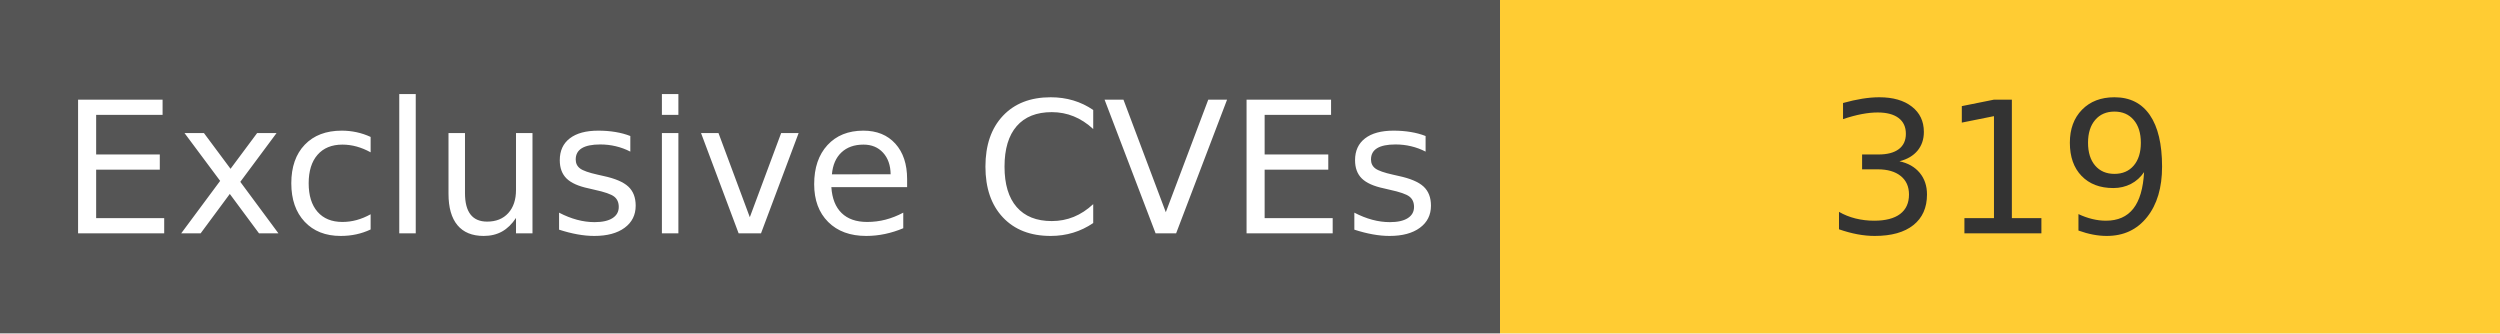
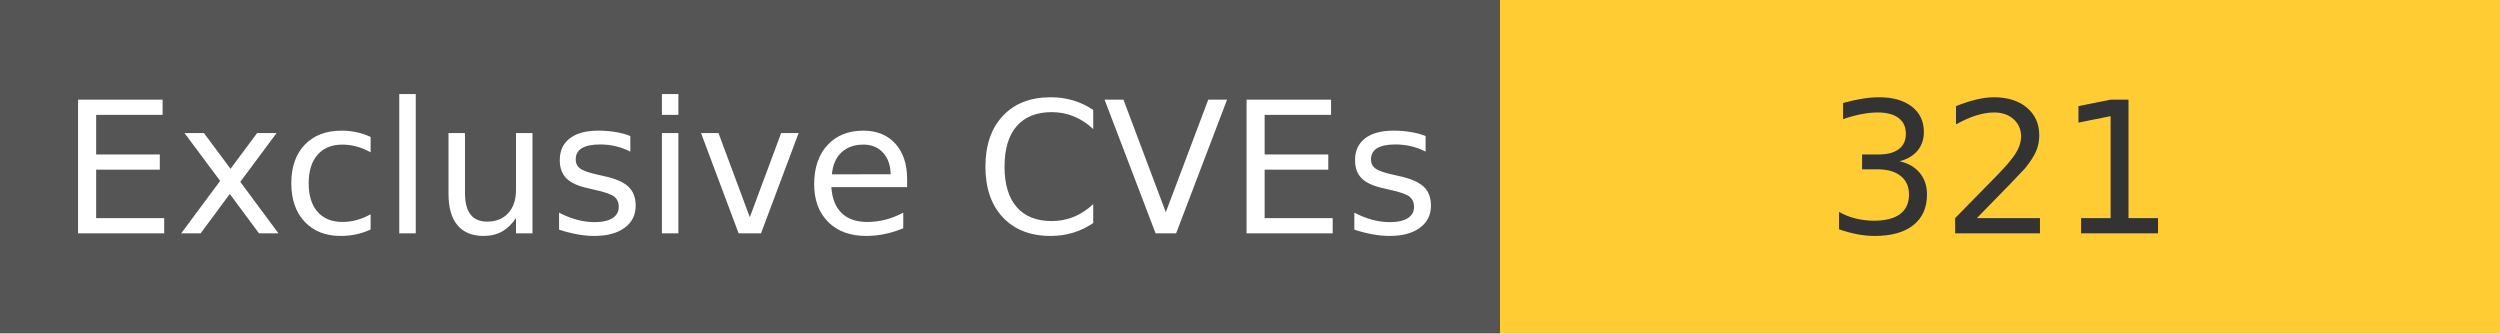
<svg xmlns="http://www.w3.org/2000/svg" width="150" height="20" role="img">
  <linearGradient id="s" x2="0" y2="100%">
    <stop offset="0" stop-color="#bbb" stop-opacity=".1" />
    <stop offset="1" stop-opacity=".1" />
  </linearGradient>
  <g>
    <rect width="90" height="20" fill="#555" />
    <rect x="90" width="267" height="20" fill="#ffcc33" />
  </g>
  <g fill="#fff" text-anchor="middle" font-family="Verdana,Geneva,DejaVu Sans,sans-serif" text-rendering="geometricPrecision" font-size="110">
    <text x="450" y="140" transform="scale(.1)" fill="#fff">
            Exclusive CVEs
        </text>
    <text x="1200" y="140" transform="scale(.1)" fill="#333">
-             319
+             321
        </text>
  </g>
</svg>
